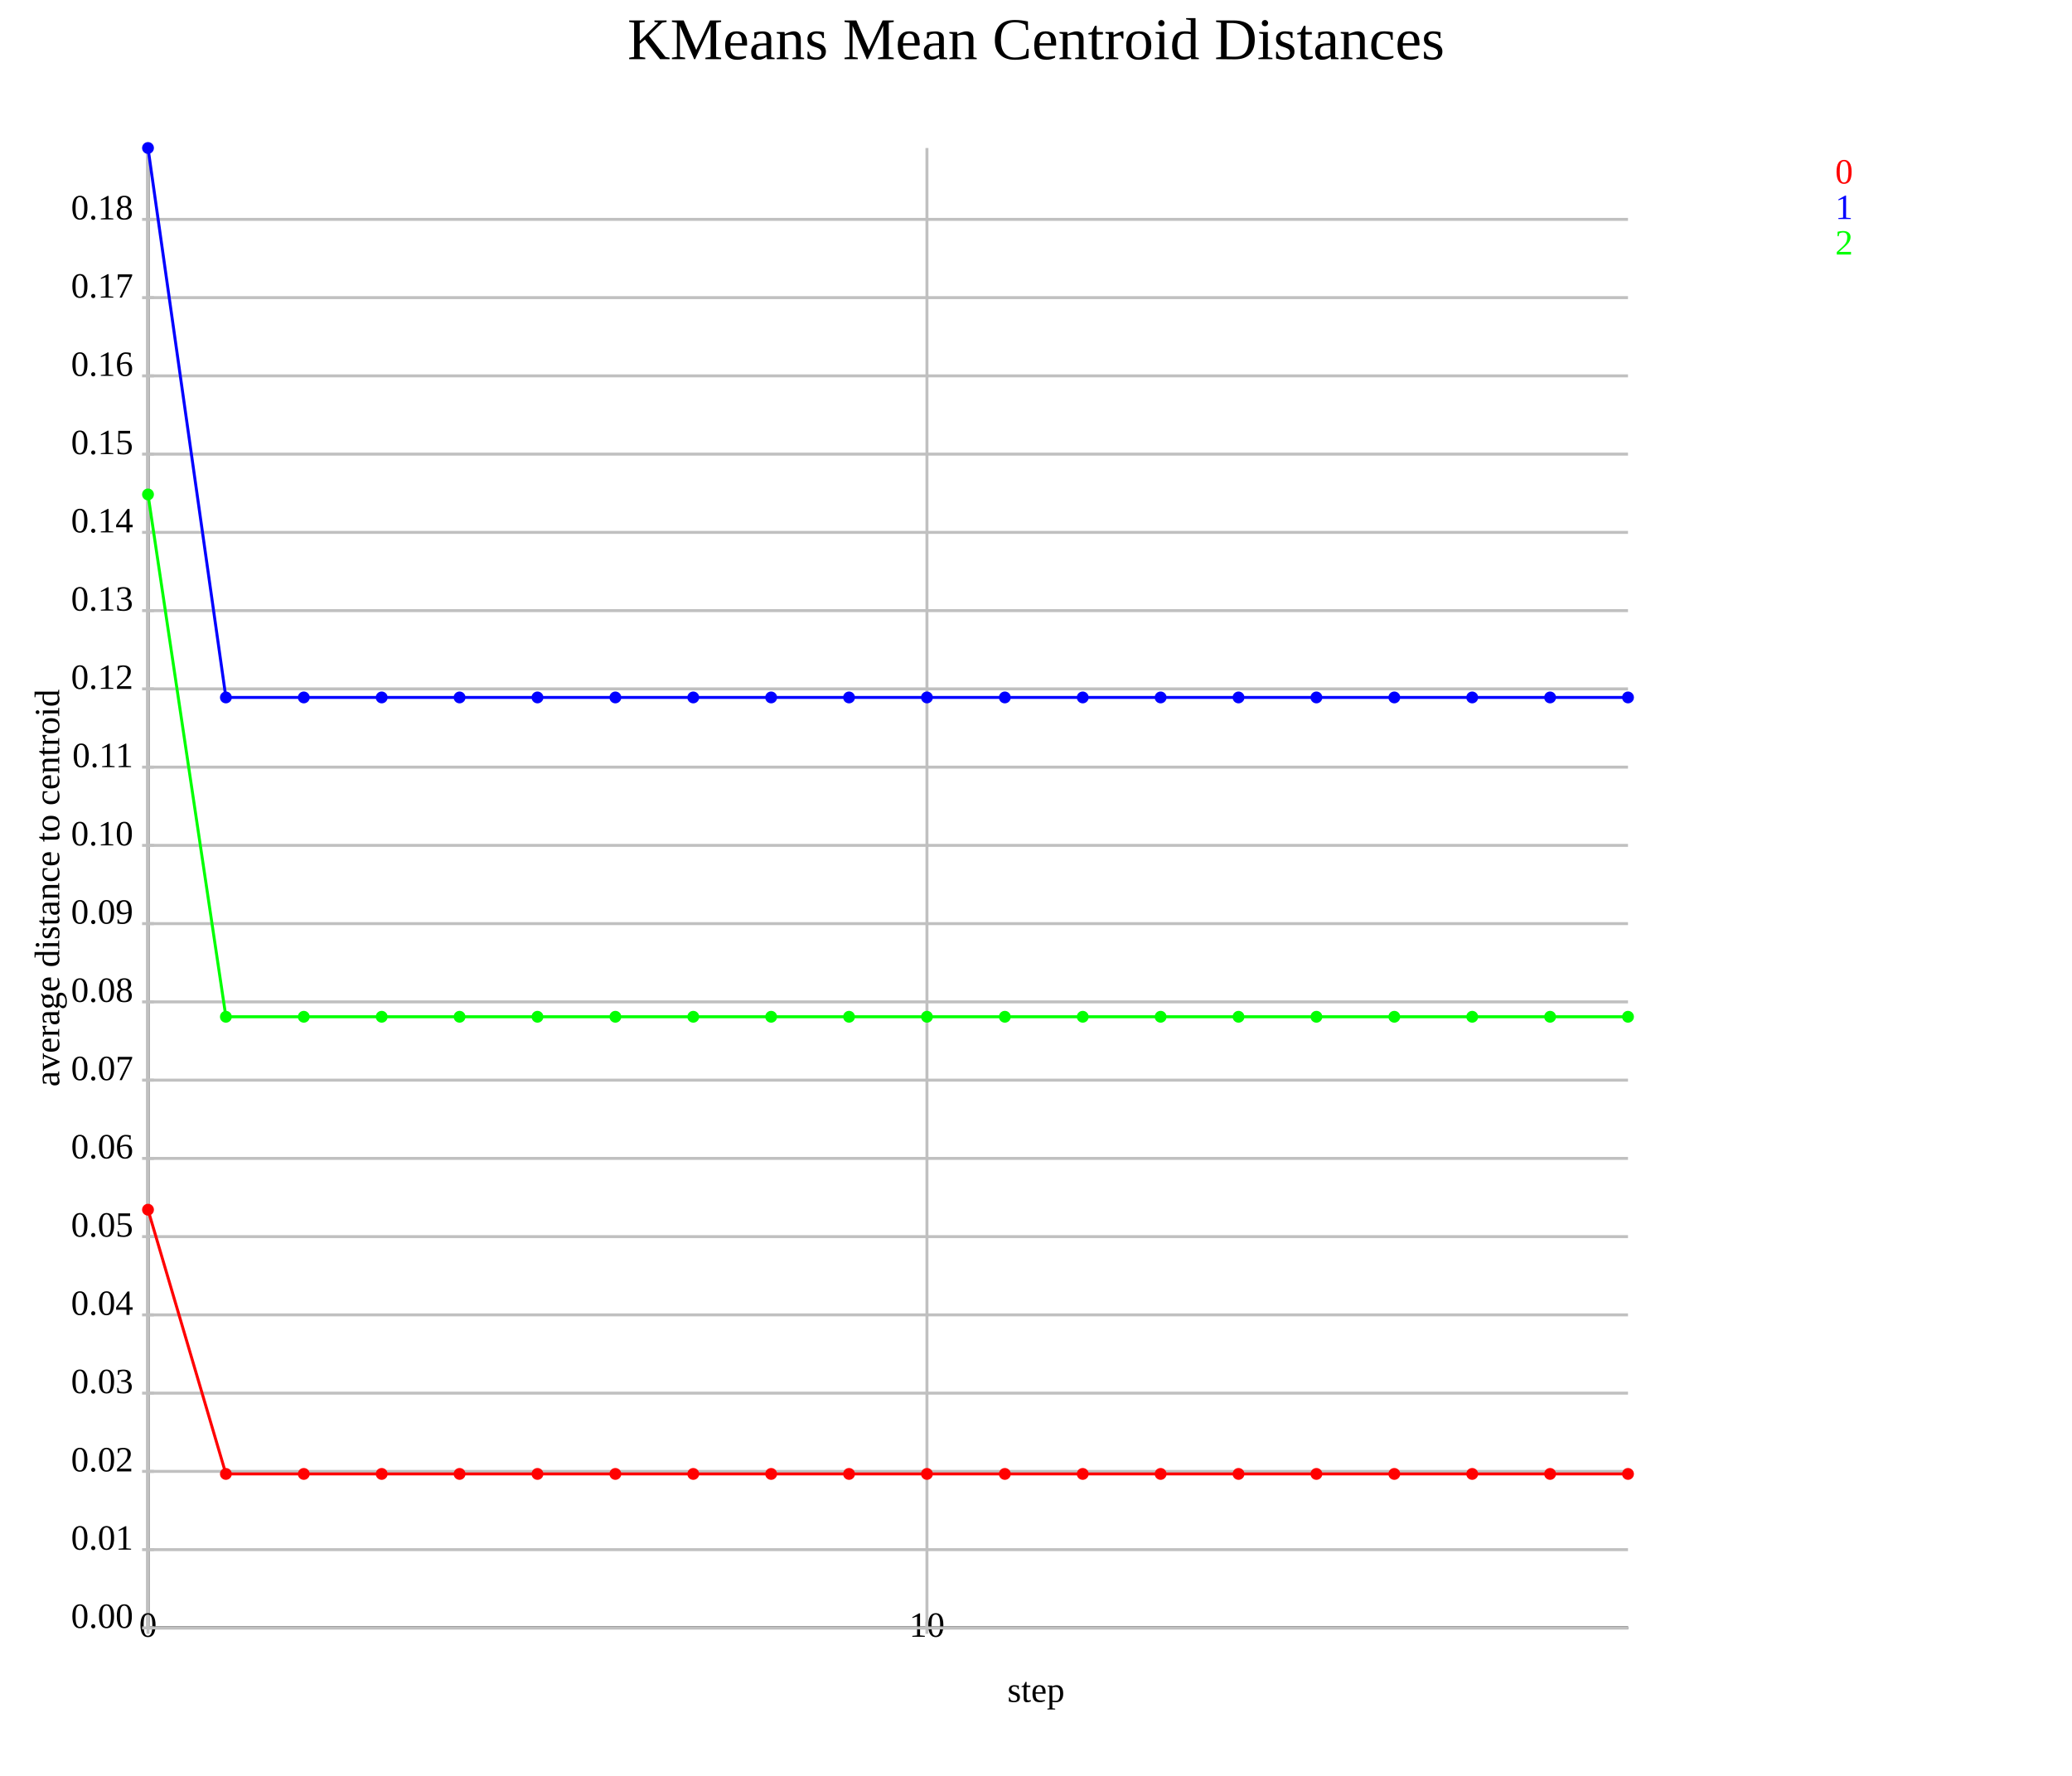
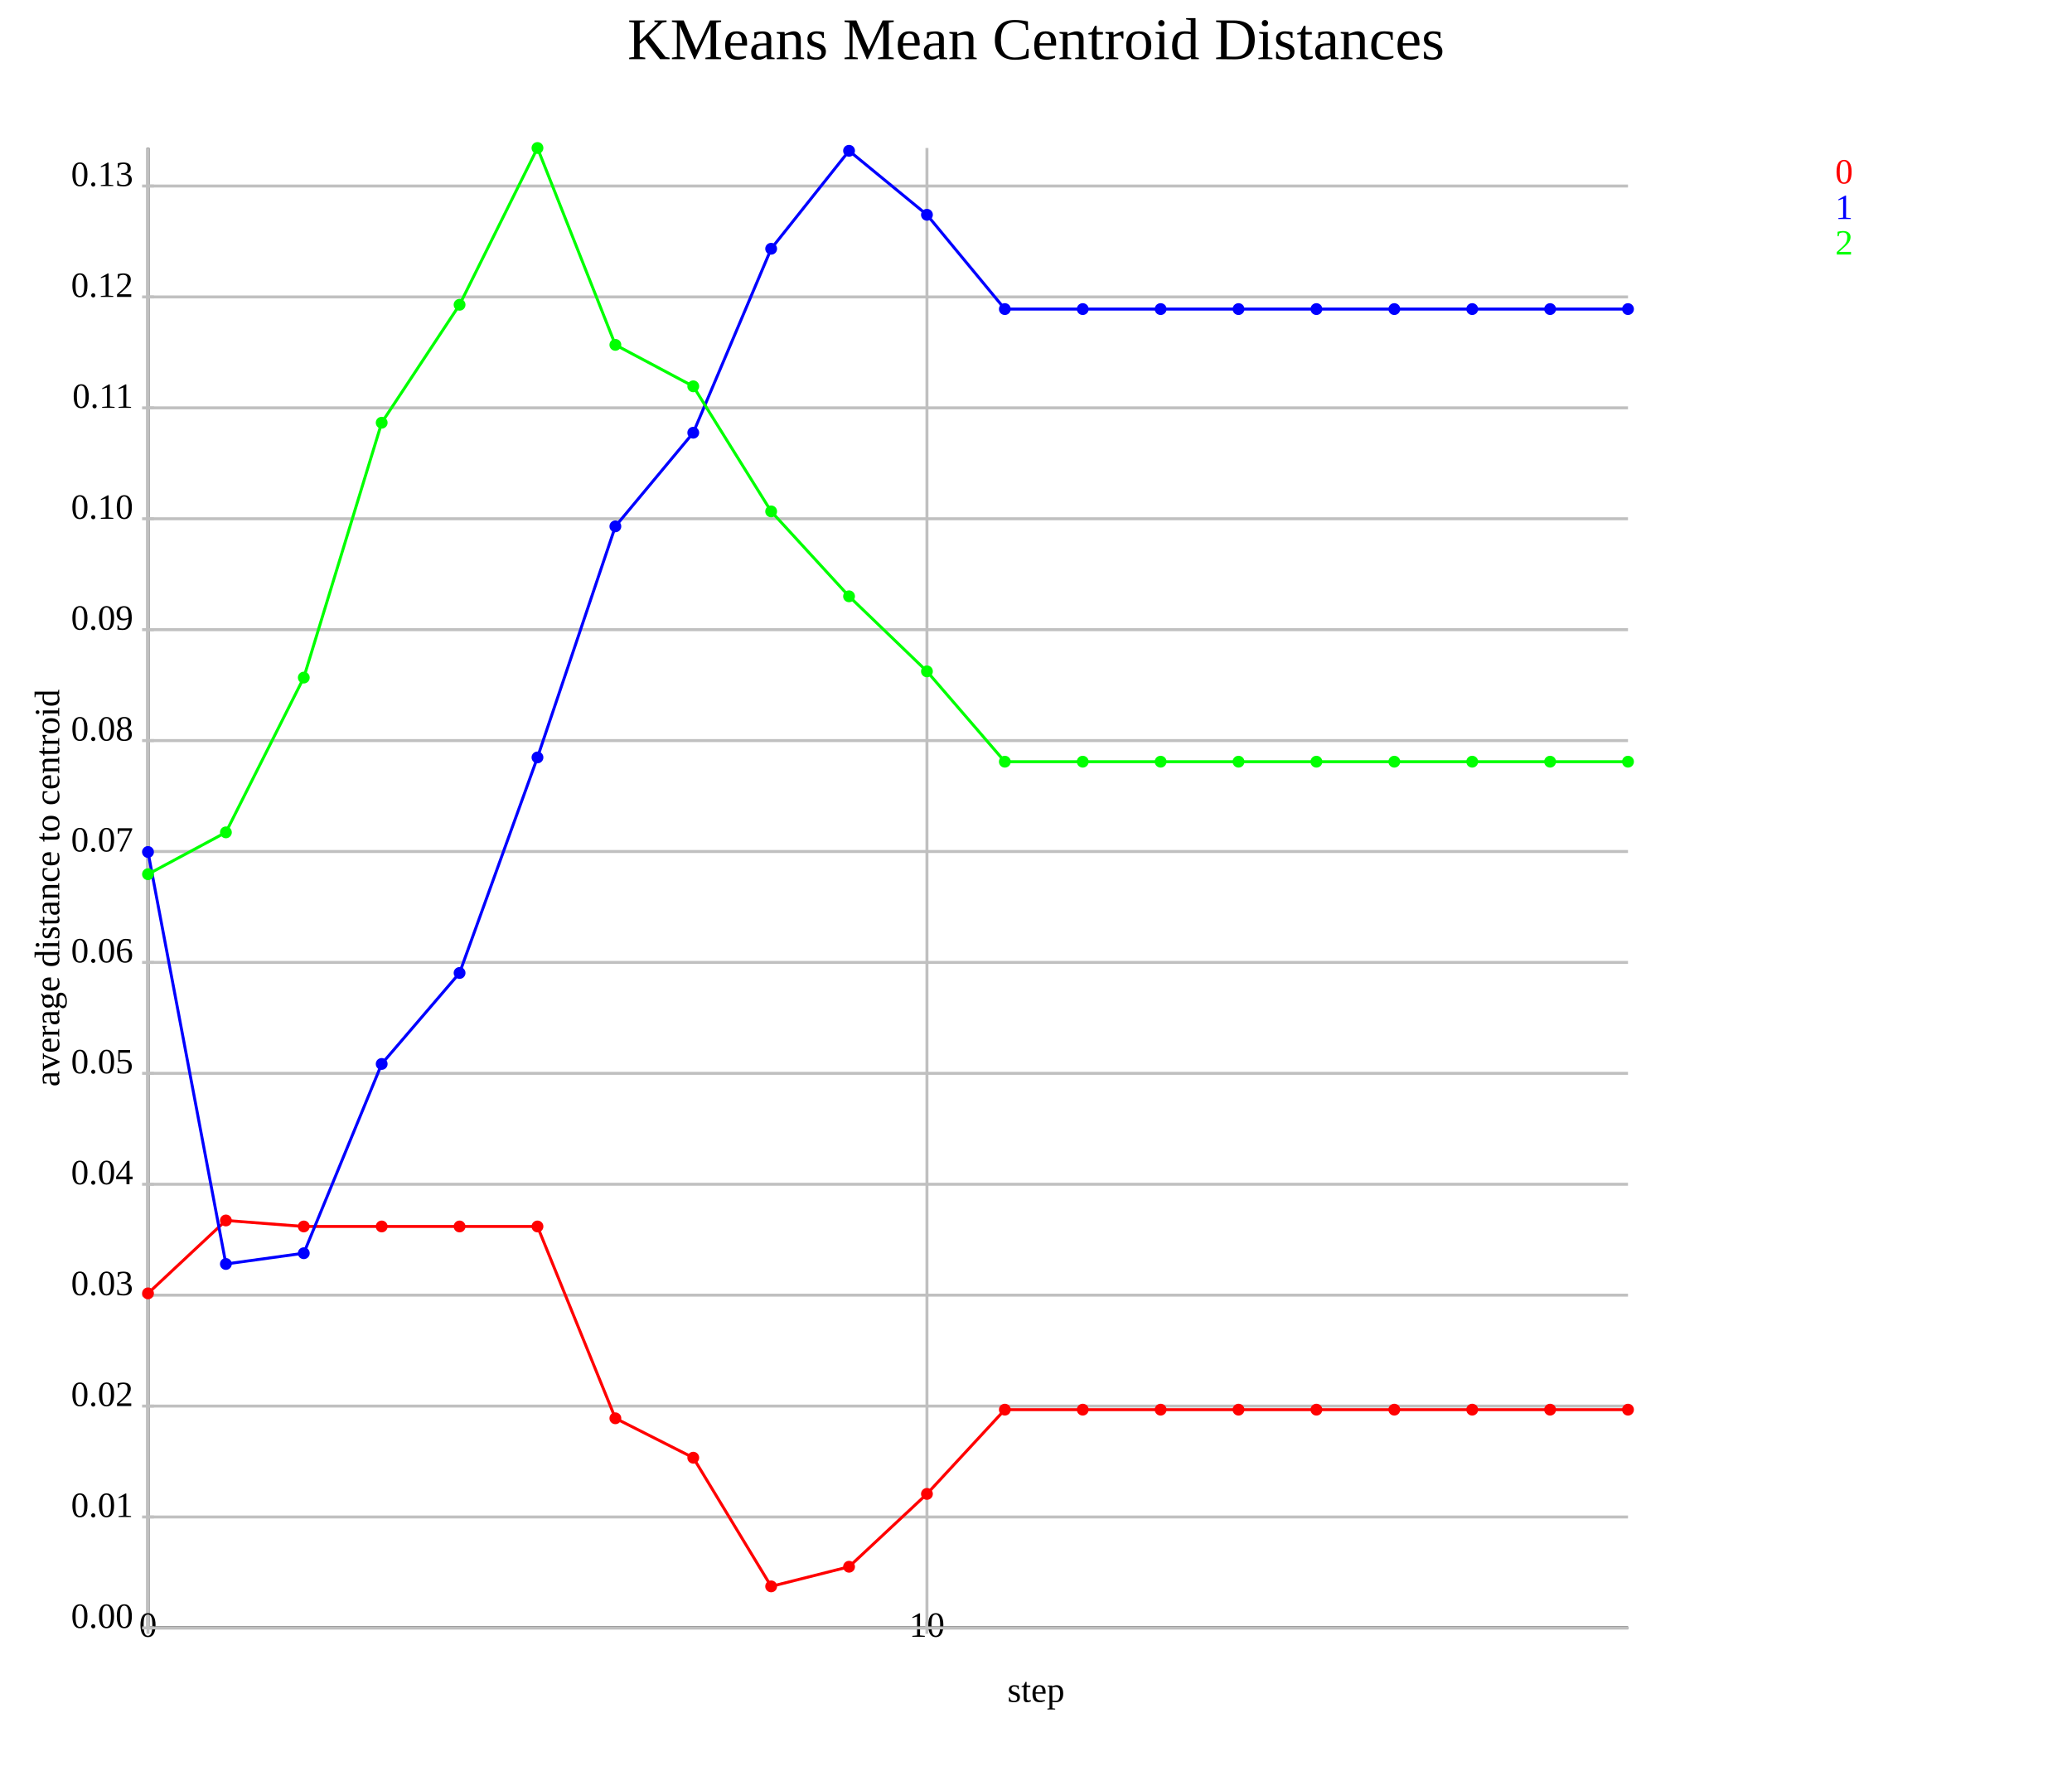
<svg xmlns="http://www.w3.org/2000/svg" version="1.1" width="700.0" height="600.0">
  <style>.caption {
  font-size: 14px;
  font-family: Georgia, serif;
}
</style>
  <line x1="50.0" y1="550.0" x2="550.0" y2="550.0" stroke="rgb(0,0,0)" stroke-width="1" />
  <line x1="50.0" y1="550.0" x2="50.0" y2="50.0" stroke="rgb(0,0,0)" stroke-width="1" />
  <line x1="50.0" y1="550.0" x2="50.0" y2="50.0" stroke="rgb(192,192,192)" stroke-width="1" />
  <line x1="50.0" y1="548.0" x2="50.0" y2="552.0" stroke="rgb(192,192,192)" stroke-width="1" />
  <text text-anchor="middle" alignment-baseline="hanging" x="50.0" y="553.0" font-size="12.0">0</text>
  <line x1="313.158" y1="550.0" x2="313.158" y2="50.0" stroke="rgb(192,192,192)" stroke-width="1" />
  <line x1="313.158" y1="548.0" x2="313.158" y2="552.0" stroke="rgb(192,192,192)" stroke-width="1" />
  <text text-anchor="middle" alignment-baseline="hanging" x="313.158" y="553.0" font-size="12.0">10</text>
  <line x1="50.0" y1="550.0" x2="550.0" y2="550.0" stroke="rgb(192,192,192)" stroke-width="1" />
  <text text-anchor="end" alignment-baseline="middle" x="45.0" y="550.0" font-size="12.0">0.00</text>
  <line x1="48.0" y1="550.0" x2="52.0" y2="550.0" stroke="rgb(192,192,192)" stroke-width="1" />
-   <line x1="50.0" y1="523.562" x2="550.0" y2="523.562" stroke="rgb(192,192,192)" stroke-width="1" />
-   <text text-anchor="end" alignment-baseline="middle" x="45.0" y="523.562" font-size="12.0">0.01</text>
-   <line x1="48.0" y1="523.562" x2="52.0" y2="523.562" stroke="rgb(192,192,192)" stroke-width="1" />
-   <line x1="50.0" y1="497.124" x2="550.0" y2="497.124" stroke="rgb(192,192,192)" stroke-width="1" />
-   <text text-anchor="end" alignment-baseline="middle" x="45.0" y="497.124" font-size="12.0">0.02</text>
-   <line x1="48.0" y1="497.124" x2="52.0" y2="497.124" stroke="rgb(192,192,192)" stroke-width="1" />
-   <line x1="50.0" y1="470.686" x2="550.0" y2="470.686" stroke="rgb(192,192,192)" stroke-width="1" />
-   <text text-anchor="end" alignment-baseline="middle" x="45.0" y="470.686" font-size="12.0">0.03</text>
-   <line x1="48.0" y1="470.686" x2="52.0" y2="470.686" stroke="rgb(192,192,192)" stroke-width="1" />
-   <line x1="50.0" y1="444.248" x2="550.0" y2="444.248" stroke="rgb(192,192,192)" stroke-width="1" />
-   <text text-anchor="end" alignment-baseline="middle" x="45.0" y="444.248" font-size="12.0">0.04</text>
-   <line x1="48.0" y1="444.248" x2="52.0" y2="444.248" stroke="rgb(192,192,192)" stroke-width="1" />
-   <line x1="50.0" y1="417.81" x2="550.0" y2="417.81" stroke="rgb(192,192,192)" stroke-width="1" />
-   <text text-anchor="end" alignment-baseline="middle" x="45.0" y="417.81" font-size="12.0">0.05</text>
-   <line x1="48.0" y1="417.81" x2="52.0" y2="417.81" stroke="rgb(192,192,192)" stroke-width="1" />
-   <line x1="50.0" y1="391.373" x2="550.0" y2="391.373" stroke="rgb(192,192,192)" stroke-width="1" />
-   <text text-anchor="end" alignment-baseline="middle" x="45.0" y="391.373" font-size="12.0">0.06</text>
-   <line x1="48.0" y1="391.373" x2="52.0" y2="391.373" stroke="rgb(192,192,192)" stroke-width="1" />
-   <line x1="50.0" y1="364.935" x2="550.0" y2="364.935" stroke="rgb(192,192,192)" stroke-width="1" />
-   <text text-anchor="end" alignment-baseline="middle" x="45.0" y="364.935" font-size="12.0">0.07</text>
-   <line x1="48.0" y1="364.935" x2="52.0" y2="364.935" stroke="rgb(192,192,192)" stroke-width="1" />
-   <line x1="50.0" y1="338.497" x2="550.0" y2="338.497" stroke="rgb(192,192,192)" stroke-width="1" />
-   <text text-anchor="end" alignment-baseline="middle" x="45.0" y="338.497" font-size="12.0">0.08</text>
-   <line x1="48.0" y1="338.497" x2="52.0" y2="338.497" stroke="rgb(192,192,192)" stroke-width="1" />
-   <line x1="50.0" y1="312.059" x2="550.0" y2="312.059" stroke="rgb(192,192,192)" stroke-width="1" />
-   <text text-anchor="end" alignment-baseline="middle" x="45.0" y="312.059" font-size="12.0">0.09</text>
-   <line x1="48.0" y1="312.059" x2="52.0" y2="312.059" stroke="rgb(192,192,192)" stroke-width="1" />
-   <line x1="50.0" y1="285.621" x2="550.0" y2="285.621" stroke="rgb(192,192,192)" stroke-width="1" />
-   <text text-anchor="end" alignment-baseline="middle" x="45.0" y="285.621" font-size="12.0">0.10</text>
-   <line x1="48.0" y1="285.621" x2="52.0" y2="285.621" stroke="rgb(192,192,192)" stroke-width="1" />
-   <line x1="50.0" y1="259.183" x2="550.0" y2="259.183" stroke="rgb(192,192,192)" stroke-width="1" />
-   <text text-anchor="end" alignment-baseline="middle" x="45.0" y="259.183" font-size="12.0">0.11</text>
-   <line x1="48.0" y1="259.183" x2="52.0" y2="259.183" stroke="rgb(192,192,192)" stroke-width="1" />
-   <line x1="50.0" y1="232.745" x2="550.0" y2="232.745" stroke="rgb(192,192,192)" stroke-width="1" />
-   <text text-anchor="end" alignment-baseline="middle" x="45.0" y="232.745" font-size="12.0">0.12</text>
-   <line x1="48.0" y1="232.745" x2="52.0" y2="232.745" stroke="rgb(192,192,192)" stroke-width="1" />
-   <line x1="50.0" y1="206.307" x2="550.0" y2="206.307" stroke="rgb(192,192,192)" stroke-width="1" />
-   <text text-anchor="end" alignment-baseline="middle" x="45.0" y="206.307" font-size="12.0">0.13</text>
-   <line x1="48.0" y1="206.307" x2="52.0" y2="206.307" stroke="rgb(192,192,192)" stroke-width="1" />
-   <line x1="50.0" y1="179.869" x2="550.0" y2="179.869" stroke="rgb(192,192,192)" stroke-width="1" />
-   <text text-anchor="end" alignment-baseline="middle" x="45.0" y="179.869" font-size="12.0">0.14</text>
-   <line x1="48.0" y1="179.869" x2="52.0" y2="179.869" stroke="rgb(192,192,192)" stroke-width="1" />
-   <line x1="50.0" y1="153.431" x2="550.0" y2="153.431" stroke="rgb(192,192,192)" stroke-width="1" />
-   <text text-anchor="end" alignment-baseline="middle" x="45.0" y="153.431" font-size="12.0">0.15</text>
-   <line x1="48.0" y1="153.431" x2="52.0" y2="153.431" stroke="rgb(192,192,192)" stroke-width="1" />
-   <line x1="50.0" y1="126.994" x2="550.0" y2="126.994" stroke="rgb(192,192,192)" stroke-width="1" />
-   <text text-anchor="end" alignment-baseline="middle" x="45.0" y="126.994" font-size="12.0">0.16</text>
-   <line x1="48.0" y1="126.994" x2="52.0" y2="126.994" stroke="rgb(192,192,192)" stroke-width="1" />
-   <line x1="50.0" y1="100.556" x2="550.0" y2="100.556" stroke="rgb(192,192,192)" stroke-width="1" />
-   <text text-anchor="end" alignment-baseline="middle" x="45.0" y="100.556" font-size="12.0">0.17</text>
-   <line x1="48.0" y1="100.556" x2="52.0" y2="100.556" stroke="rgb(192,192,192)" stroke-width="1" />
-   <line x1="50.0" y1="74.118" x2="550.0" y2="74.118" stroke="rgb(192,192,192)" stroke-width="1" />
-   <text text-anchor="end" alignment-baseline="middle" x="45.0" y="74.118" font-size="12.0">0.18</text>
-   <line x1="48.0" y1="74.118" x2="52.0" y2="74.118" stroke="rgb(192,192,192)" stroke-width="1" />
-   <polyline points="50.0,408.715 76.316,497.982 102.632,497.982 128.947,497.982 155.263,497.982 181.579,497.982 207.895,497.982 234.211,497.982 260.526,497.982 286.842,497.982 313.158,497.982 339.474,497.982 365.789,497.982 392.105,497.982 418.421,497.982 444.737,497.982 471.053,497.982 497.368,497.982 523.684,497.982 550.0,497.982" fill="none" stroke="rgb(255,0,0)" stroke-width="1" />
-   <circle cx="50.0" cy="408.715" r="2" fill="rgb(255,0,0)" />
-   <circle cx="76.316" cy="497.982" r="2" fill="rgb(255,0,0)" />
-   <circle cx="102.632" cy="497.982" r="2" fill="rgb(255,0,0)" />
-   <circle cx="128.947" cy="497.982" r="2" fill="rgb(255,0,0)" />
-   <circle cx="155.263" cy="497.982" r="2" fill="rgb(255,0,0)" />
-   <circle cx="181.579" cy="497.982" r="2" fill="rgb(255,0,0)" />
-   <circle cx="207.895" cy="497.982" r="2" fill="rgb(255,0,0)" />
-   <circle cx="234.211" cy="497.982" r="2" fill="rgb(255,0,0)" />
-   <circle cx="260.526" cy="497.982" r="2" fill="rgb(255,0,0)" />
-   <circle cx="286.842" cy="497.982" r="2" fill="rgb(255,0,0)" />
-   <circle cx="313.158" cy="497.982" r="2" fill="rgb(255,0,0)" />
-   <circle cx="339.474" cy="497.982" r="2" fill="rgb(255,0,0)" />
-   <circle cx="365.789" cy="497.982" r="2" fill="rgb(255,0,0)" />
-   <circle cx="392.105" cy="497.982" r="2" fill="rgb(255,0,0)" />
-   <circle cx="418.421" cy="497.982" r="2" fill="rgb(255,0,0)" />
-   <circle cx="444.737" cy="497.982" r="2" fill="rgb(255,0,0)" />
-   <circle cx="471.053" cy="497.982" r="2" fill="rgb(255,0,0)" />
-   <circle cx="497.368" cy="497.982" r="2" fill="rgb(255,0,0)" />
-   <circle cx="523.684" cy="497.982" r="2" fill="rgb(255,0,0)" />
-   <circle cx="550.0" cy="497.982" r="2" fill="rgb(255,0,0)" />
-   <polyline points="50.0,50.0 76.316,235.638 102.632,235.638 128.947,235.638 155.263,235.638 181.579,235.638 207.895,235.638 234.211,235.638 260.526,235.638 286.842,235.638 313.158,235.638 339.474,235.638 365.789,235.638 392.105,235.638 418.421,235.638 444.737,235.638 471.053,235.638 497.368,235.638 523.684,235.638 550.0,235.638" fill="none" stroke="rgb(0,0,255)" stroke-width="1" />
-   <circle cx="50.0" cy="50.0" r="2" fill="rgb(0,0,255)" />
-   <circle cx="76.316" cy="235.638" r="2" fill="rgb(0,0,255)" />
-   <circle cx="102.632" cy="235.638" r="2" fill="rgb(0,0,255)" />
-   <circle cx="128.947" cy="235.638" r="2" fill="rgb(0,0,255)" />
-   <circle cx="155.263" cy="235.638" r="2" fill="rgb(0,0,255)" />
-   <circle cx="181.579" cy="235.638" r="2" fill="rgb(0,0,255)" />
-   <circle cx="207.895" cy="235.638" r="2" fill="rgb(0,0,255)" />
-   <circle cx="234.211" cy="235.638" r="2" fill="rgb(0,0,255)" />
-   <circle cx="260.526" cy="235.638" r="2" fill="rgb(0,0,255)" />
-   <circle cx="286.842" cy="235.638" r="2" fill="rgb(0,0,255)" />
-   <circle cx="313.158" cy="235.638" r="2" fill="rgb(0,0,255)" />
-   <circle cx="339.474" cy="235.638" r="2" fill="rgb(0,0,255)" />
-   <circle cx="365.789" cy="235.638" r="2" fill="rgb(0,0,255)" />
-   <circle cx="392.105" cy="235.638" r="2" fill="rgb(0,0,255)" />
-   <circle cx="418.421" cy="235.638" r="2" fill="rgb(0,0,255)" />
-   <circle cx="444.737" cy="235.638" r="2" fill="rgb(0,0,255)" />
-   <circle cx="471.053" cy="235.638" r="2" fill="rgb(0,0,255)" />
-   <circle cx="497.368" cy="235.638" r="2" fill="rgb(0,0,255)" />
-   <circle cx="523.684" cy="235.638" r="2" fill="rgb(0,0,255)" />
-   <circle cx="550.0" cy="235.638" r="2" fill="rgb(0,0,255)" />
-   <polyline points="50.0,167.05 76.316,343.526 102.632,343.526 128.947,343.526 155.263,343.526 181.579,343.526 207.895,343.526 234.211,343.526 260.526,343.526 286.842,343.526 313.158,343.526 339.474,343.526 365.789,343.526 392.105,343.526 418.421,343.526 444.737,343.526 471.053,343.526 497.368,343.526 523.684,343.526 550.0,343.526" fill="none" stroke="rgb(0,255,0)" stroke-width="1" />
-   <circle cx="50.0" cy="167.05" r="2" fill="rgb(0,255,0)" />
-   <circle cx="76.316" cy="343.526" r="2" fill="rgb(0,255,0)" />
-   <circle cx="102.632" cy="343.526" r="2" fill="rgb(0,255,0)" />
-   <circle cx="128.947" cy="343.526" r="2" fill="rgb(0,255,0)" />
-   <circle cx="155.263" cy="343.526" r="2" fill="rgb(0,255,0)" />
-   <circle cx="181.579" cy="343.526" r="2" fill="rgb(0,255,0)" />
-   <circle cx="207.895" cy="343.526" r="2" fill="rgb(0,255,0)" />
-   <circle cx="234.211" cy="343.526" r="2" fill="rgb(0,255,0)" />
-   <circle cx="260.526" cy="343.526" r="2" fill="rgb(0,255,0)" />
-   <circle cx="286.842" cy="343.526" r="2" fill="rgb(0,255,0)" />
-   <circle cx="313.158" cy="343.526" r="2" fill="rgb(0,255,0)" />
-   <circle cx="339.474" cy="343.526" r="2" fill="rgb(0,255,0)" />
-   <circle cx="365.789" cy="343.526" r="2" fill="rgb(0,255,0)" />
-   <circle cx="392.105" cy="343.526" r="2" fill="rgb(0,255,0)" />
-   <circle cx="418.421" cy="343.526" r="2" fill="rgb(0,255,0)" />
-   <circle cx="444.737" cy="343.526" r="2" fill="rgb(0,255,0)" />
-   <circle cx="471.053" cy="343.526" r="2" fill="rgb(0,255,0)" />
-   <circle cx="497.368" cy="343.526" r="2" fill="rgb(0,255,0)" />
-   <circle cx="523.684" cy="343.526" r="2" fill="rgb(0,255,0)" />
-   <circle cx="550.0" cy="343.526" r="2" fill="rgb(0,255,0)" />
+   <line x1="50.0" y1="512.527" x2="550.0" y2="512.527" stroke="rgb(192,192,192)" stroke-width="1" />
+   <text text-anchor="end" alignment-baseline="middle" x="45.0" y="512.527" font-size="12.0">0.01</text>
+   <line x1="48.0" y1="512.527" x2="52.0" y2="512.527" stroke="rgb(192,192,192)" stroke-width="1" />
+   <line x1="50.0" y1="475.054" x2="550.0" y2="475.054" stroke="rgb(192,192,192)" stroke-width="1" />
+   <text text-anchor="end" alignment-baseline="middle" x="45.0" y="475.054" font-size="12.0">0.02</text>
+   <line x1="48.0" y1="475.054" x2="52.0" y2="475.054" stroke="rgb(192,192,192)" stroke-width="1" />
+   <line x1="50.0" y1="437.581" x2="550.0" y2="437.581" stroke="rgb(192,192,192)" stroke-width="1" />
+   <text text-anchor="end" alignment-baseline="middle" x="45.0" y="437.581" font-size="12.0">0.03</text>
+   <line x1="48.0" y1="437.581" x2="52.0" y2="437.581" stroke="rgb(192,192,192)" stroke-width="1" />
+   <line x1="50.0" y1="400.108" x2="550.0" y2="400.108" stroke="rgb(192,192,192)" stroke-width="1" />
+   <text text-anchor="end" alignment-baseline="middle" x="45.0" y="400.108" font-size="12.0">0.04</text>
+   <line x1="48.0" y1="400.108" x2="52.0" y2="400.108" stroke="rgb(192,192,192)" stroke-width="1" />
+   <line x1="50.0" y1="362.635" x2="550.0" y2="362.635" stroke="rgb(192,192,192)" stroke-width="1" />
+   <text text-anchor="end" alignment-baseline="middle" x="45.0" y="362.635" font-size="12.0">0.05</text>
+   <line x1="48.0" y1="362.635" x2="52.0" y2="362.635" stroke="rgb(192,192,192)" stroke-width="1" />
+   <line x1="50.0" y1="325.162" x2="550.0" y2="325.162" stroke="rgb(192,192,192)" stroke-width="1" />
+   <text text-anchor="end" alignment-baseline="middle" x="45.0" y="325.162" font-size="12.0">0.06</text>
+   <line x1="48.0" y1="325.162" x2="52.0" y2="325.162" stroke="rgb(192,192,192)" stroke-width="1" />
+   <line x1="50.0" y1="287.689" x2="550.0" y2="287.689" stroke="rgb(192,192,192)" stroke-width="1" />
+   <text text-anchor="end" alignment-baseline="middle" x="45.0" y="287.689" font-size="12.0">0.07</text>
+   <line x1="48.0" y1="287.689" x2="52.0" y2="287.689" stroke="rgb(192,192,192)" stroke-width="1" />
+   <line x1="50.0" y1="250.216" x2="550.0" y2="250.216" stroke="rgb(192,192,192)" stroke-width="1" />
+   <text text-anchor="end" alignment-baseline="middle" x="45.0" y="250.216" font-size="12.0">0.08</text>
+   <line x1="48.0" y1="250.216" x2="52.0" y2="250.216" stroke="rgb(192,192,192)" stroke-width="1" />
+   <line x1="50.0" y1="212.743" x2="550.0" y2="212.743" stroke="rgb(192,192,192)" stroke-width="1" />
+   <text text-anchor="end" alignment-baseline="middle" x="45.0" y="212.743" font-size="12.0">0.09</text>
+   <line x1="48.0" y1="212.743" x2="52.0" y2="212.743" stroke="rgb(192,192,192)" stroke-width="1" />
+   <line x1="50.0" y1="175.27" x2="550.0" y2="175.27" stroke="rgb(192,192,192)" stroke-width="1" />
+   <text text-anchor="end" alignment-baseline="middle" x="45.0" y="175.27" font-size="12.0">0.10</text>
+   <line x1="48.0" y1="175.27" x2="52.0" y2="175.27" stroke="rgb(192,192,192)" stroke-width="1" />
+   <line x1="50.0" y1="137.797" x2="550.0" y2="137.797" stroke="rgb(192,192,192)" stroke-width="1" />
+   <text text-anchor="end" alignment-baseline="middle" x="45.0" y="137.797" font-size="12.0">0.11</text>
+   <line x1="48.0" y1="137.797" x2="52.0" y2="137.797" stroke="rgb(192,192,192)" stroke-width="1" />
+   <line x1="50.0" y1="100.324" x2="550.0" y2="100.324" stroke="rgb(192,192,192)" stroke-width="1" />
+   <text text-anchor="end" alignment-baseline="middle" x="45.0" y="100.324" font-size="12.0">0.12</text>
+   <line x1="48.0" y1="100.324" x2="52.0" y2="100.324" stroke="rgb(192,192,192)" stroke-width="1" />
+   <line x1="50.0" y1="62.851" x2="550.0" y2="62.851" stroke="rgb(192,192,192)" stroke-width="1" />
+   <text text-anchor="end" alignment-baseline="middle" x="45.0" y="62.851" font-size="12.0">0.13</text>
+   <line x1="48.0" y1="62.851" x2="52.0" y2="62.851" stroke="rgb(192,192,192)" stroke-width="1" />
+   <polyline points="50.0,436.976 76.316,412.346 102.632,414.376 128.947,414.376 155.263,414.376 181.579,414.376 207.895,479.182 234.211,492.503 260.526,535.976 286.842,529.343 313.158,504.733 339.474,476.269 365.789,476.269 392.105,476.269 418.421,476.269 444.737,476.269 471.053,476.269 497.368,476.269 523.684,476.269 550.0,476.269" fill="none" stroke="rgb(255,0,0)" stroke-width="1" />
+   <circle cx="50.0" cy="436.976" r="2" fill="rgb(255,0,0)" />
+   <circle cx="76.316" cy="412.346" r="2" fill="rgb(255,0,0)" />
+   <circle cx="102.632" cy="414.376" r="2" fill="rgb(255,0,0)" />
+   <circle cx="128.947" cy="414.376" r="2" fill="rgb(255,0,0)" />
+   <circle cx="155.263" cy="414.376" r="2" fill="rgb(255,0,0)" />
+   <circle cx="181.579" cy="414.376" r="2" fill="rgb(255,0,0)" />
+   <circle cx="207.895" cy="479.182" r="2" fill="rgb(255,0,0)" />
+   <circle cx="234.211" cy="492.503" r="2" fill="rgb(255,0,0)" />
+   <circle cx="260.526" cy="535.976" r="2" fill="rgb(255,0,0)" />
+   <circle cx="286.842" cy="529.343" r="2" fill="rgb(255,0,0)" />
+   <circle cx="313.158" cy="504.733" r="2" fill="rgb(255,0,0)" />
+   <circle cx="339.474" cy="476.269" r="2" fill="rgb(255,0,0)" />
+   <circle cx="365.789" cy="476.269" r="2" fill="rgb(255,0,0)" />
+   <circle cx="392.105" cy="476.269" r="2" fill="rgb(255,0,0)" />
+   <circle cx="418.421" cy="476.269" r="2" fill="rgb(255,0,0)" />
+   <circle cx="444.737" cy="476.269" r="2" fill="rgb(255,0,0)" />
+   <circle cx="471.053" cy="476.269" r="2" fill="rgb(255,0,0)" />
+   <circle cx="497.368" cy="476.269" r="2" fill="rgb(255,0,0)" />
+   <circle cx="523.684" cy="476.269" r="2" fill="rgb(255,0,0)" />
+   <circle cx="550.0" cy="476.269" r="2" fill="rgb(255,0,0)" />
+   <polyline points="50.0,287.853 76.316,427.046 102.632,423.415 128.947,359.468 155.263,328.726 181.579,255.907 207.895,177.838 234.211,146.199 260.526,84.047 286.842,50.945 313.158,72.567 339.474,104.425 365.789,104.425 392.105,104.425 418.421,104.425 444.737,104.425 471.053,104.425 497.368,104.425 523.684,104.425 550.0,104.425" fill="none" stroke="rgb(0,0,255)" stroke-width="1" />
+   <circle cx="50.0" cy="287.853" r="2" fill="rgb(0,0,255)" />
+   <circle cx="76.316" cy="427.046" r="2" fill="rgb(0,0,255)" />
+   <circle cx="102.632" cy="423.415" r="2" fill="rgb(0,0,255)" />
+   <circle cx="128.947" cy="359.468" r="2" fill="rgb(0,0,255)" />
+   <circle cx="155.263" cy="328.726" r="2" fill="rgb(0,0,255)" />
+   <circle cx="181.579" cy="255.907" r="2" fill="rgb(0,0,255)" />
+   <circle cx="207.895" cy="177.838" r="2" fill="rgb(0,0,255)" />
+   <circle cx="234.211" cy="146.199" r="2" fill="rgb(0,0,255)" />
+   <circle cx="260.526" cy="84.047" r="2" fill="rgb(0,0,255)" />
+   <circle cx="286.842" cy="50.945" r="2" fill="rgb(0,0,255)" />
+   <circle cx="313.158" cy="72.567" r="2" fill="rgb(0,0,255)" />
+   <circle cx="339.474" cy="104.425" r="2" fill="rgb(0,0,255)" />
+   <circle cx="365.789" cy="104.425" r="2" fill="rgb(0,0,255)" />
+   <circle cx="392.105" cy="104.425" r="2" fill="rgb(0,0,255)" />
+   <circle cx="418.421" cy="104.425" r="2" fill="rgb(0,0,255)" />
+   <circle cx="444.737" cy="104.425" r="2" fill="rgb(0,0,255)" />
+   <circle cx="471.053" cy="104.425" r="2" fill="rgb(0,0,255)" />
+   <circle cx="497.368" cy="104.425" r="2" fill="rgb(0,0,255)" />
+   <circle cx="523.684" cy="104.425" r="2" fill="rgb(0,0,255)" />
+   <circle cx="550.0" cy="104.425" r="2" fill="rgb(0,0,255)" />
+   <polyline points="50.0,295.359 76.316,281.221 102.632,228.931 128.947,142.821 155.263,102.966 181.579,50.0 207.895,116.516 234.211,130.521 260.526,172.785 286.842,201.47 313.158,226.826 339.474,257.345 365.789,257.345 392.105,257.345 418.421,257.345 444.737,257.345 471.053,257.345 497.368,257.345 523.684,257.345 550.0,257.345" fill="none" stroke="rgb(0,255,0)" stroke-width="1" />
+   <circle cx="50.0" cy="295.359" r="2" fill="rgb(0,255,0)" />
+   <circle cx="76.316" cy="281.221" r="2" fill="rgb(0,255,0)" />
+   <circle cx="102.632" cy="228.931" r="2" fill="rgb(0,255,0)" />
+   <circle cx="128.947" cy="142.821" r="2" fill="rgb(0,255,0)" />
+   <circle cx="155.263" cy="102.966" r="2" fill="rgb(0,255,0)" />
+   <circle cx="181.579" cy="50.0" r="2" fill="rgb(0,255,0)" />
+   <circle cx="207.895" cy="116.516" r="2" fill="rgb(0,255,0)" />
+   <circle cx="234.211" cy="130.521" r="2" fill="rgb(0,255,0)" />
+   <circle cx="260.526" cy="172.785" r="2" fill="rgb(0,255,0)" />
+   <circle cx="286.842" cy="201.47" r="2" fill="rgb(0,255,0)" />
+   <circle cx="313.158" cy="226.826" r="2" fill="rgb(0,255,0)" />
+   <circle cx="339.474" cy="257.345" r="2" fill="rgb(0,255,0)" />
+   <circle cx="365.789" cy="257.345" r="2" fill="rgb(0,255,0)" />
+   <circle cx="392.105" cy="257.345" r="2" fill="rgb(0,255,0)" />
+   <circle cx="418.421" cy="257.345" r="2" fill="rgb(0,255,0)" />
+   <circle cx="444.737" cy="257.345" r="2" fill="rgb(0,255,0)" />
+   <circle cx="471.053" cy="257.345" r="2" fill="rgb(0,255,0)" />
+   <circle cx="497.368" cy="257.345" r="2" fill="rgb(0,255,0)" />
+   <circle cx="523.684" cy="257.345" r="2" fill="rgb(0,255,0)" />
+   <circle cx="550.0" cy="257.345" r="2" fill="rgb(0,255,0)" />
  <text x="350.0" y="20.0" text-anchor="middle" fill="rgb(0,0,0)" font-size="20.0">KMeans Mean Centroid Distances</text>
  <text x="350.0" y="575.0" text-anchor="middle" fill="rgb(0,0,0)" font-size="12.0">step</text>
  <text transform="rotate(-90.0 20.0 300.0)" x="20.0" y="300.0" text-anchor="middle" fill="rgb(0,0,0)" font-size="12.0">average distance to centroid</text>
  <text x="620" y="62" fill="rgb(255,0,0)" font-size="12">0</text>
  <text x="620" y="74" fill="rgb(0,0,255)" font-size="12">1</text>
  <text x="620" y="86" fill="rgb(0,255,0)" font-size="12">2</text>
      Sorry, your browser does not support inline SVG.
    </svg>
